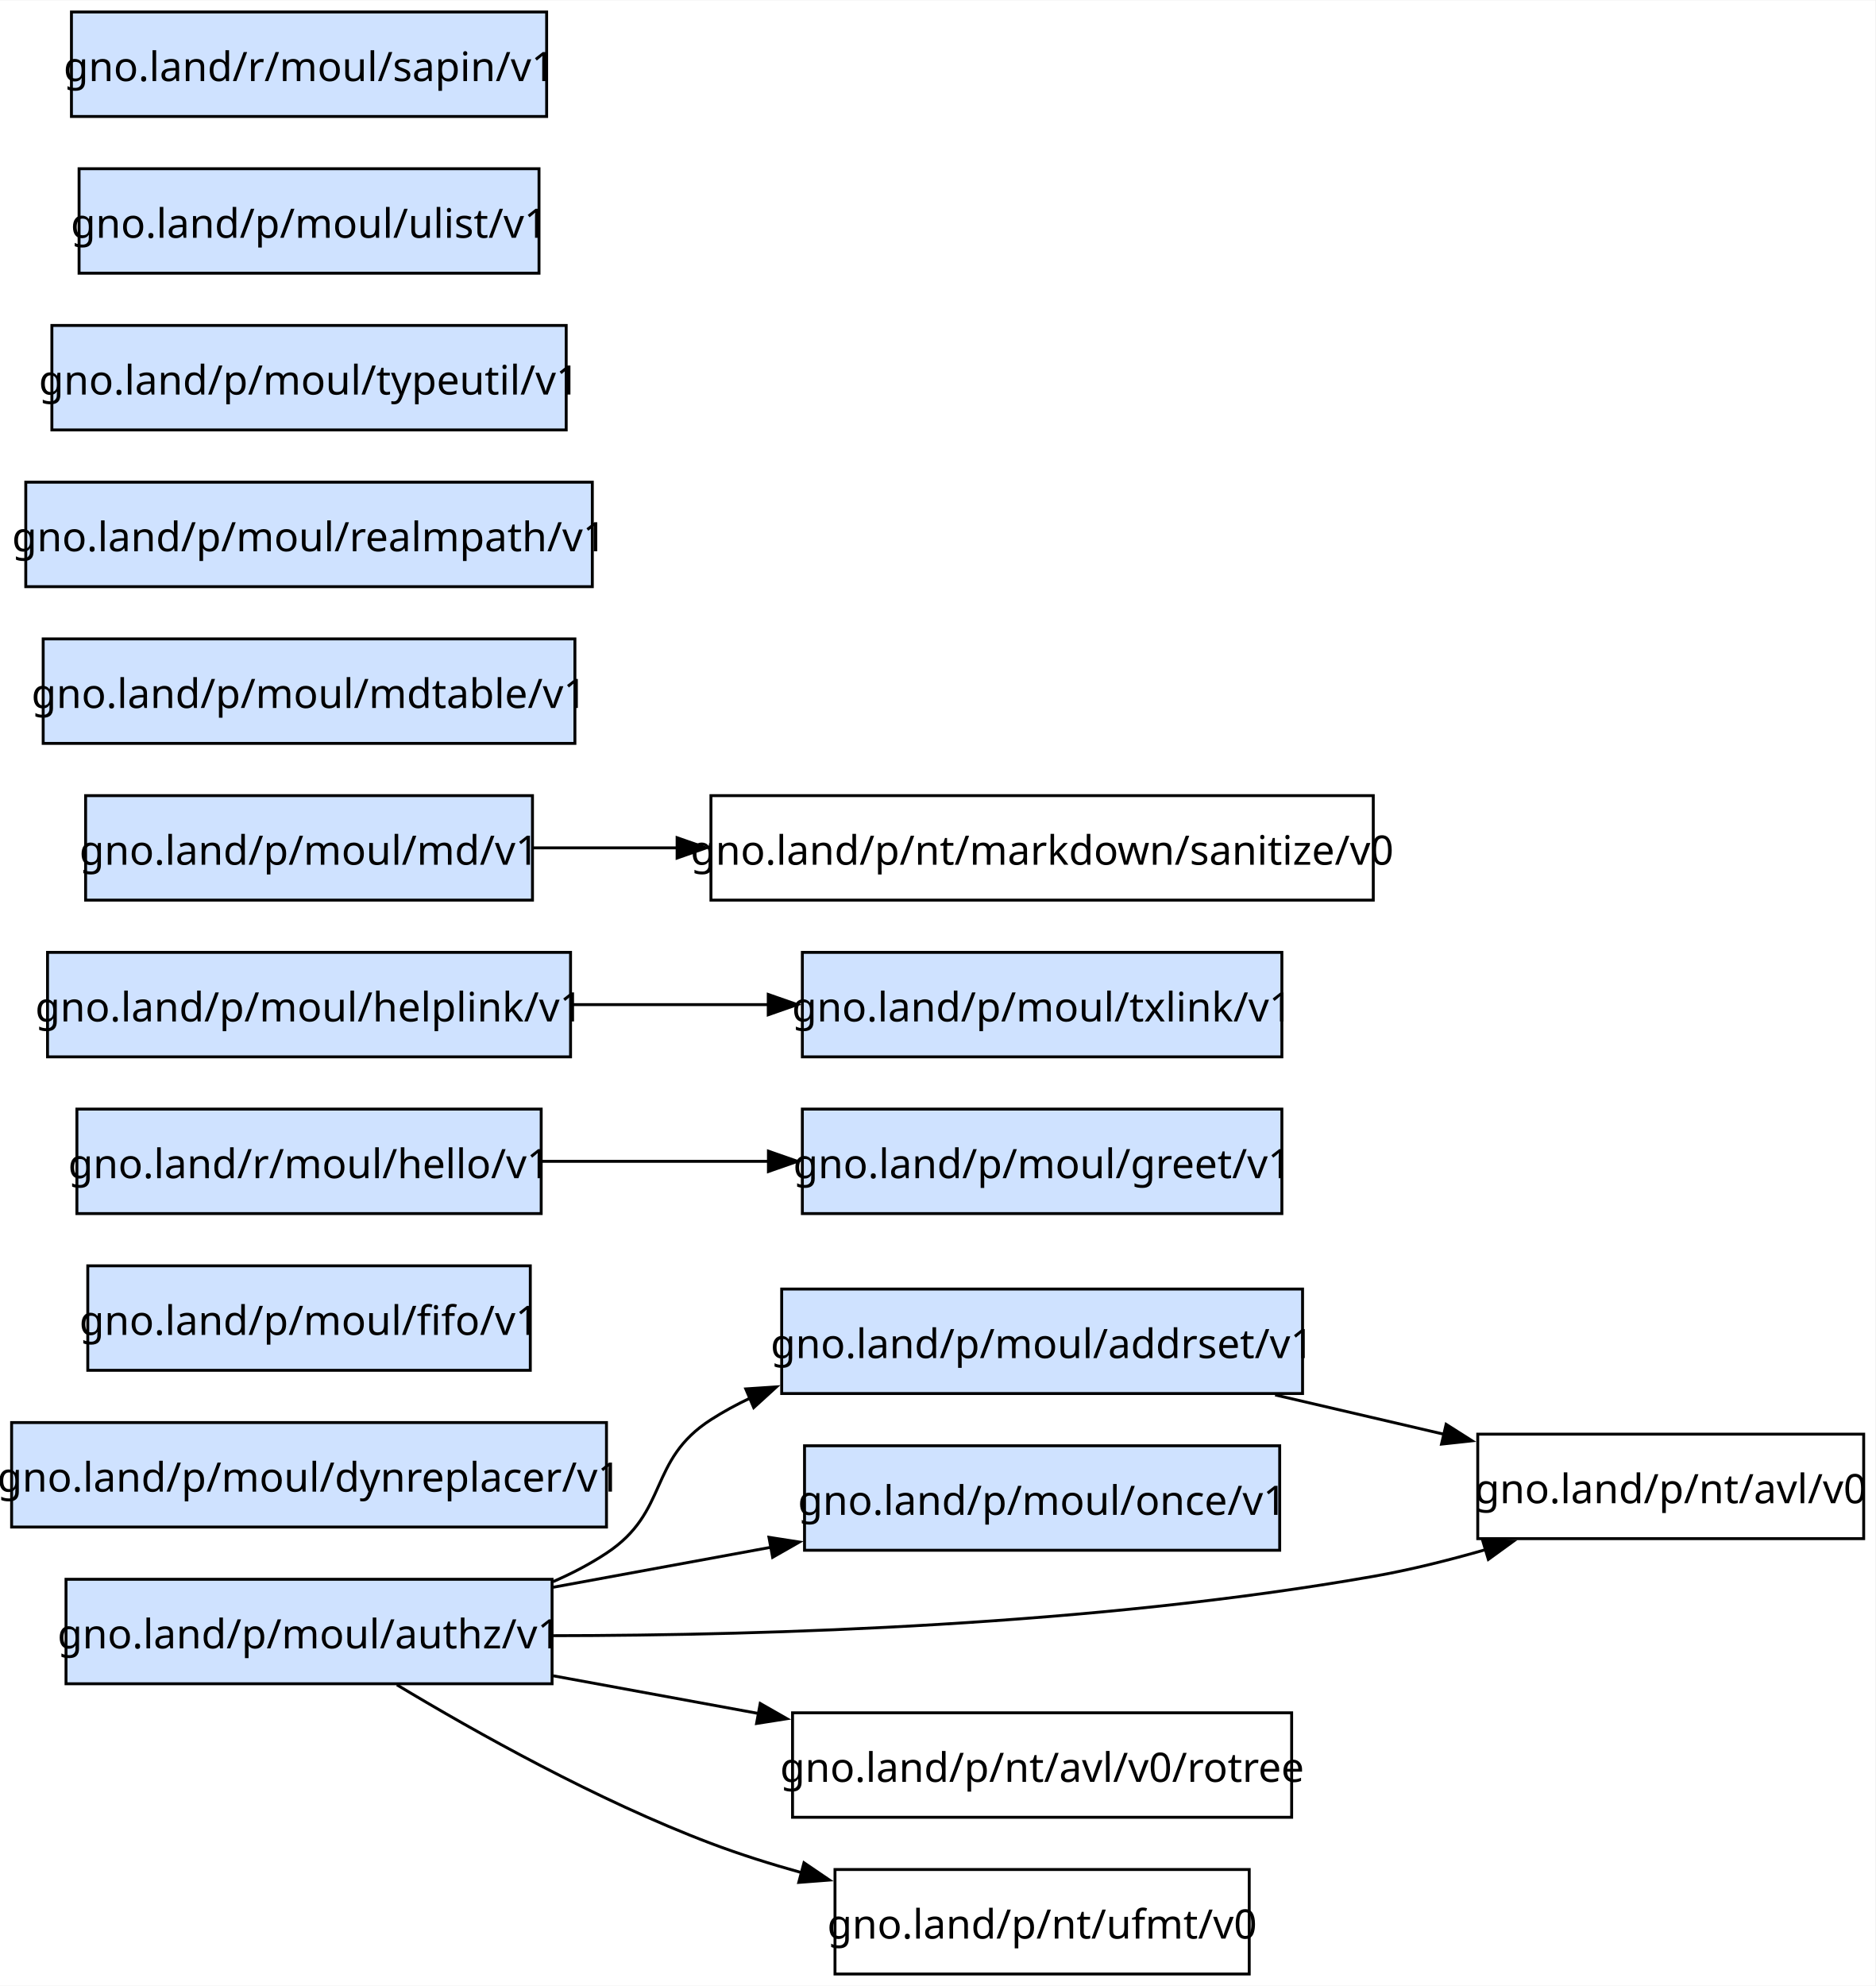
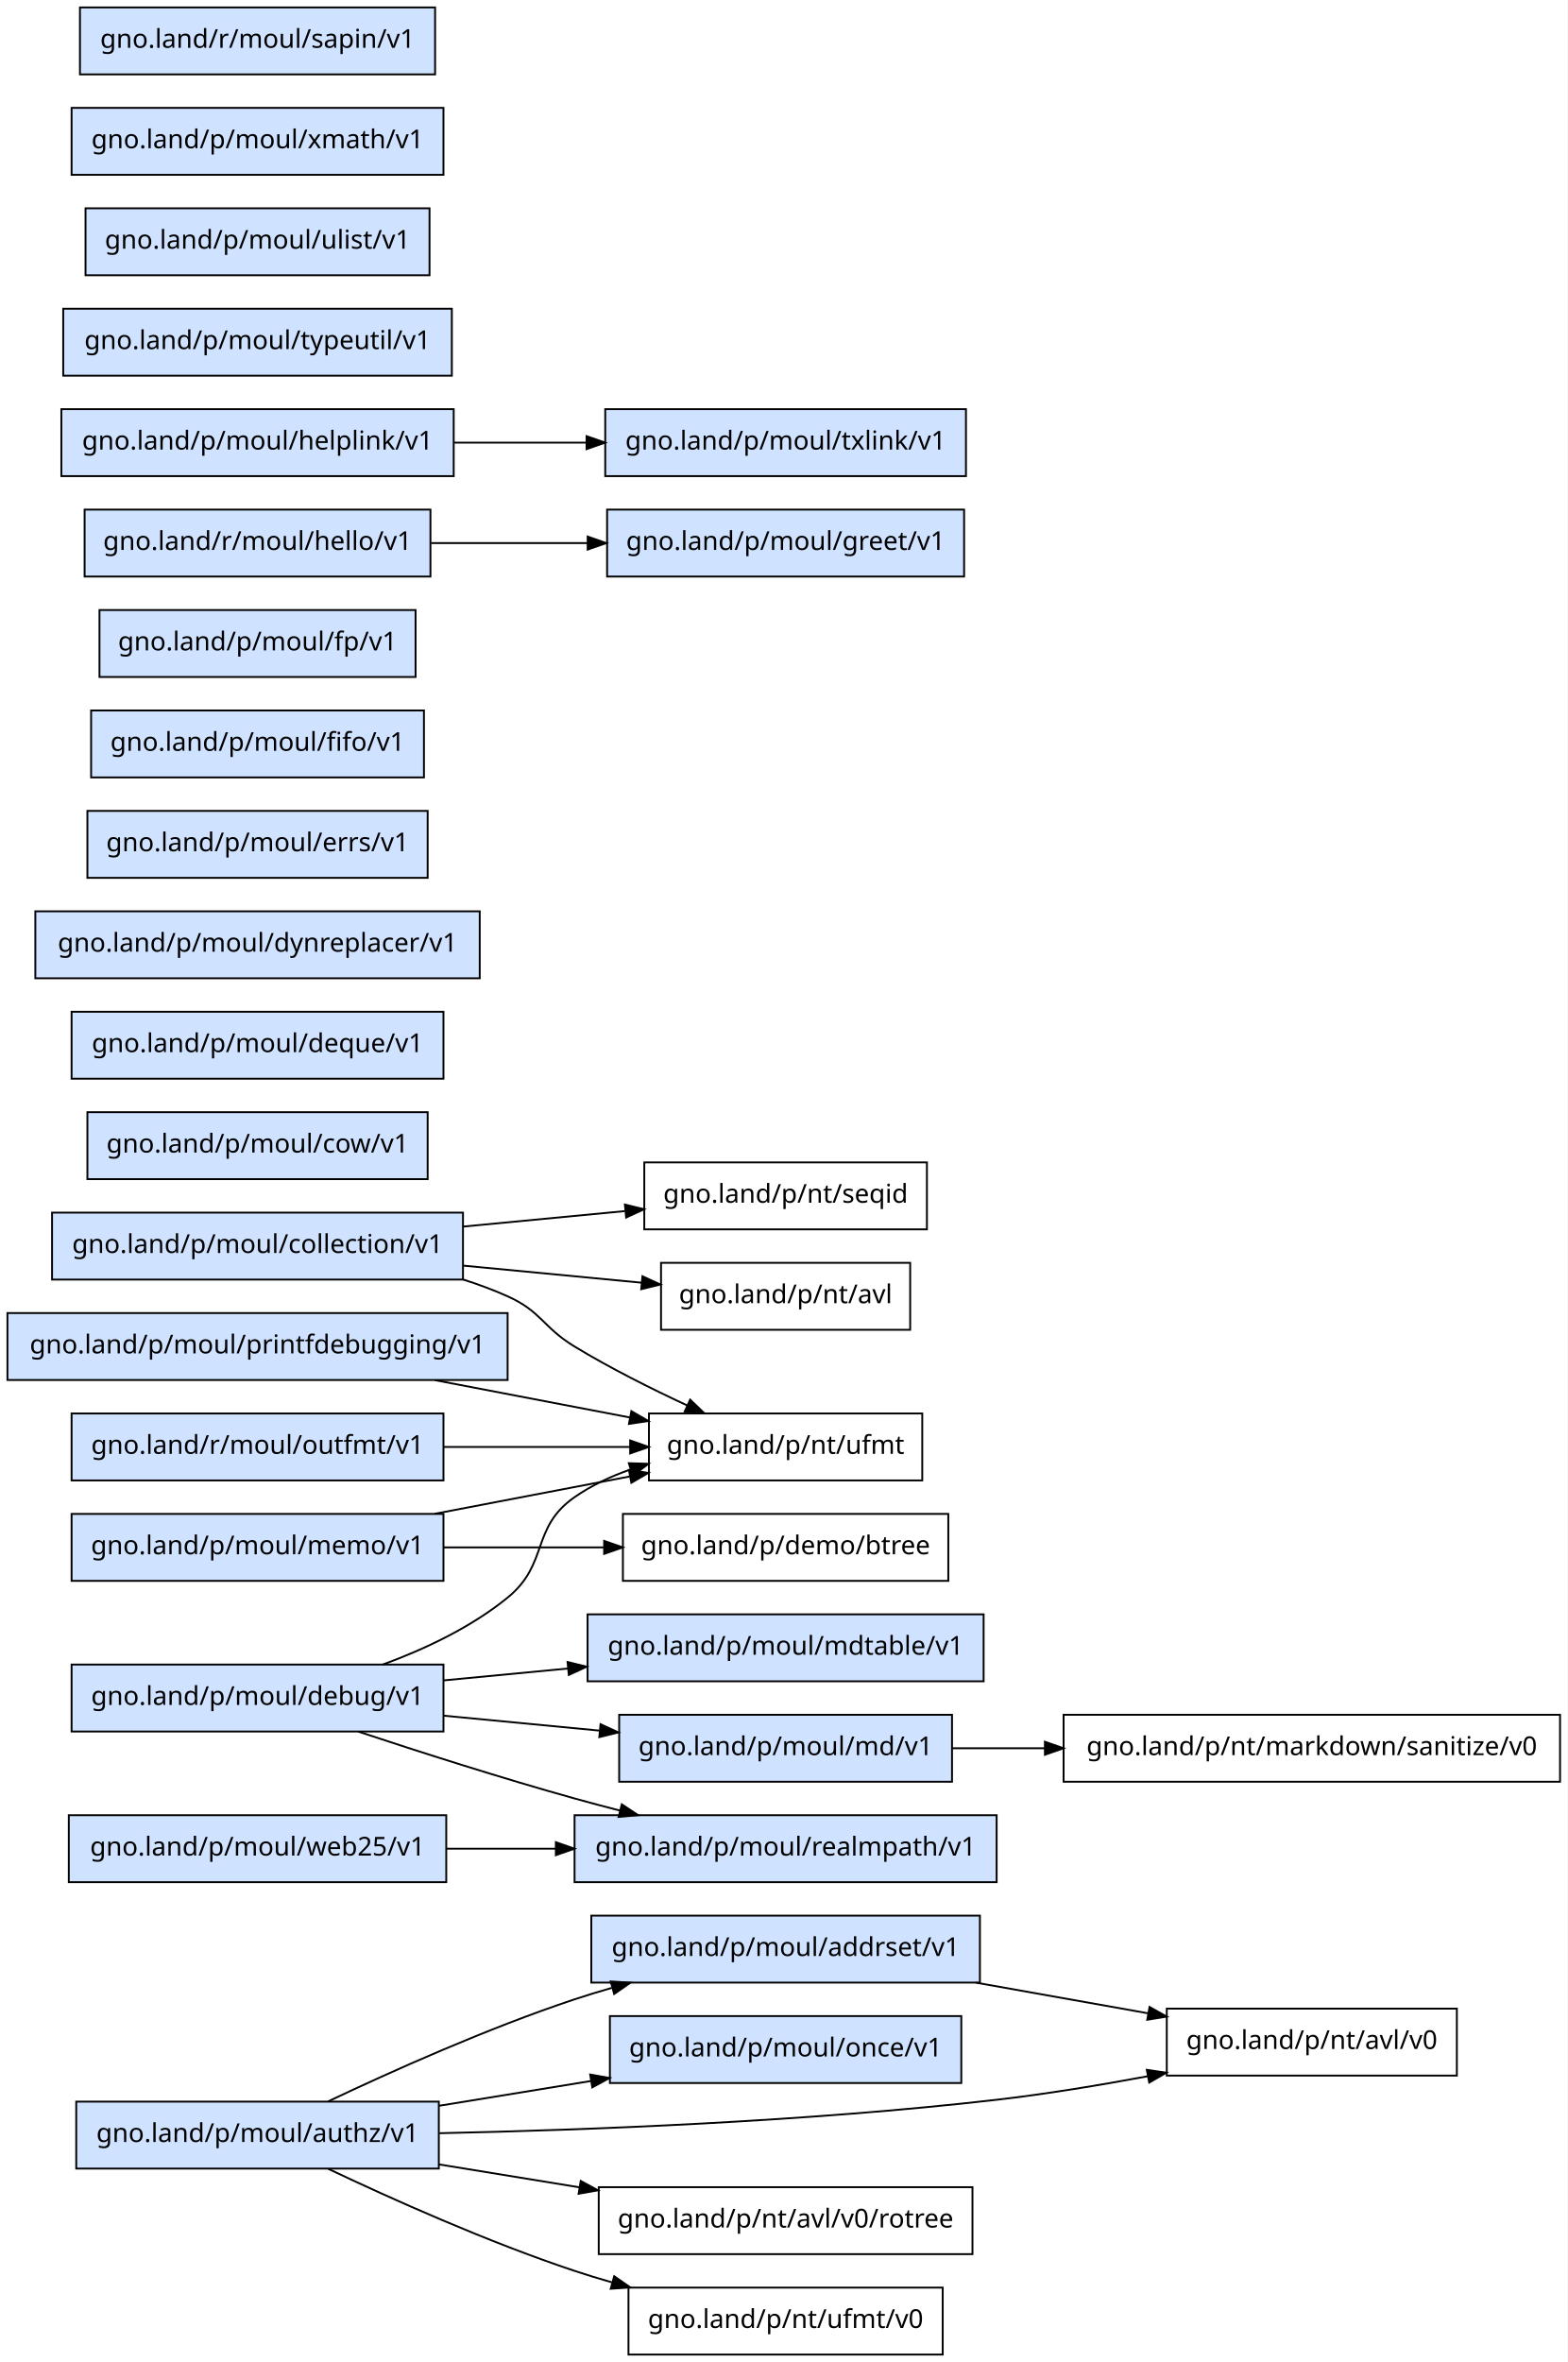
- <svg xmlns="http://www.w3.org/2000/svg" width="646pt" height="684pt" viewBox="0.00 0.00 646.25 684.00">
-   <g id="graph0" class="graph" transform="scale(1 1) rotate(0) translate(4 680)">
-     <polygon fill="white" stroke="none" points="-4,4 -4,-680 642.25,-680 642.25,4 -4,4" />
+ <svg xmlns="http://www.w3.org/2000/svg" width="843pt" height="1270pt" viewBox="0.00 0.00 843.00 1270.00">
+   <g id="graph0" class="graph" transform="scale(1 1) rotate(0) translate(4 1266)">
+     <polygon fill="white" stroke="transparent" points="-4,4 -4,-1266 839,-1266 839,4 -4,4" />
    <g id="node1" class="node">
-       <polygon fill="#cfe2ff" stroke="black" points="444.88,-236 265.38,-236 265.38,-200 444.88,-200 444.88,-236" />
-       <text text-anchor="middle" x="355.12" y="-212.2" font-family="sans-serif" font-size="14.00">gno.land/p/moul/addrset/v1</text>
+       <polygon fill="#cfe2ff" stroke="black" points="523,-236 314,-236 314,-200 523,-200 523,-236" />
+       <text text-anchor="middle" x="418.5" y="-214.3" font-family="sans-serif" font-size="14.00">gno.land/p/moul/addrset/v1</text>
+     </g>
+     <g id="node27" class="node">
+       <polygon fill="none" stroke="black" points="779.5,-186 623.5,-186 623.5,-150 779.5,-150 779.5,-186" />
+       <text text-anchor="middle" x="701.5" y="-164.3" font-family="sans-serif" font-size="14.00">gno.land/p/nt/avl/v0</text>
+     </g>
+     <g id="edge1" class="edge">
+       <path fill="none" stroke="black" d="M520.95,-199.95C551.18,-194.57 584.04,-188.72 613.28,-183.52" />
+       <polygon fill="black" stroke="black" points="614.23,-186.91 623.46,-181.71 613,-180.01 614.23,-186.91" />
+     </g>
+     <g id="node2" class="node">
+       <polygon fill="#cfe2ff" stroke="black" points="232,-136 37,-136 37,-100 232,-100 232,-136" />
+       <text text-anchor="middle" x="134.5" y="-114.3" font-family="sans-serif" font-size="14.00">gno.land/p/moul/authz/v1</text>
+     </g>
+     <g id="edge2" class="edge">
+       <path fill="none" stroke="black" d="M172.48,-136.12C206.35,-152.17 258.18,-175.43 305,-191 311.47,-193.15 318.2,-195.21 325,-197.15" />
+       <polygon fill="black" stroke="black" points="324.44,-200.63 335.01,-199.93 326.31,-193.88 324.44,-200.63" />
    </g>
    <g id="node16" class="node">
-       <polygon fill="none" stroke="black" points="638.25,-186 505.25,-186 505.25,-150 638.25,-150 638.25,-186" />
-       <text text-anchor="middle" x="571.75" y="-162.2" font-family="sans-serif" font-size="14.00">gno.land/p/nt/avl/v0</text>
-     </g>
-     <g id="edge1" class="edge">
-       <path fill="none" stroke="black" d="M435.43,-199.52C454.5,-195.08 474.83,-190.35 493.79,-185.93" />
-       <polygon fill="black" stroke="black" points="494.35,-189.39 503.3,-183.71 492.76,-182.57 494.35,-189.39" />
-     </g>
-     <g id="node2" class="node">
-       <polygon fill="#cfe2ff" stroke="black" points="186.25,-136 18.75,-136 18.75,-100 186.25,-100 186.25,-136" />
-       <text text-anchor="middle" x="102.5" y="-112.2" font-family="sans-serif" font-size="14.00">gno.land/p/moul/authz/v1</text>
-     </g>
-     <g id="edge2" class="edge">
-       <path fill="none" stroke="black" d="M186.63,-135.2C193.08,-137.99 199.29,-141.23 205,-145 226.67,-159.3 219.15,-176.98 241,-191 245.27,-193.74 249.8,-196.21 254.49,-198.42" />
-       <polygon fill="black" stroke="black" points="253,-201.59 263.58,-202.29 255.74,-195.15 253,-201.59" />
+       <polygon fill="#cfe2ff" stroke="black" points="513,-182 324,-182 324,-146 513,-146 513,-182" />
+       <text text-anchor="middle" x="418.5" y="-160.3" font-family="sans-serif" font-size="14.00">gno.land/p/moul/once/v1</text>
+     </g>
+     <g id="edge3" class="edge">
+       <path fill="none" stroke="black" d="M232.15,-133.77C258.45,-138.06 287.04,-142.72 313.71,-147.07" />
+       <polygon fill="black" stroke="black" points="313.4,-150.57 323.83,-148.72 314.53,-143.66 313.4,-150.57" />
+     </g>
+     <g id="edge4" class="edge">
+       <path fill="none" stroke="black" d="M232.34,-119.02C312.8,-120.74 430.16,-125.25 532,-137 558.59,-140.07 587.32,-144.81 613.38,-149.67" />
+       <polygon fill="black" stroke="black" points="612.76,-153.12 623.23,-151.54 614.06,-146.24 612.76,-153.12" />
+     </g>
+     <g id="node28" class="node">
+       <polygon fill="none" stroke="black" points="519,-90 318,-90 318,-54 519,-54 519,-90" />
+       <text text-anchor="middle" x="418.5" y="-68.3" font-family="sans-serif" font-size="14.00">gno.land/p/nt/avl/v0/rotree</text>
+     </g>
+     <g id="edge5" class="edge">
+       <path fill="none" stroke="black" d="M232.15,-102.23C256.4,-98.28 282.59,-94.01 307.43,-89.95" />
+       <polygon fill="black" stroke="black" points="308.31,-93.36 317.61,-88.29 307.18,-86.45 308.31,-93.36" />
+     </g>
+     <g id="node29" class="node">
+       <polygon fill="none" stroke="black" points="503,-36 334,-36 334,0 503,0 503,-36" />
+       <text text-anchor="middle" x="418.5" y="-14.3" font-family="sans-serif" font-size="14.00">gno.land/p/nt/ufmt/v0</text>
+     </g>
+     <g id="edge6" class="edge">
+       <path fill="none" stroke="black" d="M172.48,-99.88C206.35,-83.83 258.18,-60.57 305,-45 311.47,-42.85 318.2,-40.79 325,-38.85" />
+       <polygon fill="black" stroke="black" points="326.31,-42.12 335.01,-36.07 324.44,-35.37 326.31,-42.12" />
+     </g>
+     <g id="node3" class="node">
+       <polygon fill="#cfe2ff" stroke="black" points="245,-614 24,-614 24,-578 245,-578 245,-614" />
+       <text text-anchor="middle" x="134.5" y="-592.3" font-family="sans-serif" font-size="14.00">gno.land/p/moul/collection/v1</text>
+     </g>
+     <g id="node30" class="node">
+       <polygon fill="none" stroke="black" points="485.5,-587 351.5,-587 351.5,-551 485.5,-551 485.5,-587" />
+       <text text-anchor="middle" x="418.5" y="-565.3" font-family="sans-serif" font-size="14.00">gno.land/p/nt/avl</text>
+     </g>
+     <g id="edge7" class="edge">
+       <path fill="none" stroke="black" d="M245.34,-585.48C277.29,-582.42 311.5,-579.15 340.93,-576.33" />
+       <polygon fill="black" stroke="black" points="341.51,-579.79 351.13,-575.35 340.84,-572.82 341.51,-579.79" />
+     </g>
+     <g id="node31" class="node">
+       <polygon fill="none" stroke="black" points="494.5,-641 342.5,-641 342.5,-605 494.5,-605 494.5,-641" />
+       <text text-anchor="middle" x="418.5" y="-619.3" font-family="sans-serif" font-size="14.00">gno.land/p/nt/seqid</text>
+     </g>
+     <g id="edge8" class="edge">
+       <path fill="none" stroke="black" d="M245.34,-606.52C274.13,-609.27 304.76,-612.21 332.07,-614.82" />
+       <polygon fill="black" stroke="black" points="332.08,-618.34 342.36,-615.81 332.74,-611.37 332.08,-618.34" />
+     </g>
+     <g id="node32" class="node">
+       <polygon fill="none" stroke="black" points="492,-506 345,-506 345,-470 492,-470 492,-506" />
+       <text text-anchor="middle" x="418.5" y="-484.3" font-family="sans-serif" font-size="14.00">gno.land/p/nt/ufmt</text>
+     </g>
+     <g id="edge9" class="edge">
+       <path fill="none" stroke="black" d="M245.31,-577.95C253.47,-575.35 261.45,-572.39 269,-569 287.25,-560.82 287.9,-552.38 305,-542 324.1,-530.41 346.07,-519.39 365.49,-510.37" />
+       <polygon fill="black" stroke="black" points="367.17,-513.45 374.8,-506.11 364.25,-507.09 367.17,-513.45" />
+     </g>
+     <g id="node4" class="node">
+       <polygon fill="#cfe2ff" stroke="black" points="226,-668 43,-668 43,-632 226,-632 226,-668" />
+       <text text-anchor="middle" x="134.5" y="-646.3" font-family="sans-serif" font-size="14.00">gno.land/p/moul/cow/v1</text>
+     </g>
+     <g id="node5" class="node">
+       <polygon fill="#cfe2ff" stroke="black" points="234.5,-371 34.5,-371 34.5,-335 234.5,-335 234.5,-371" />
+       <text text-anchor="middle" x="134.5" y="-349.3" font-family="sans-serif" font-size="14.00">gno.land/p/moul/debug/v1</text>
+     </g>
+     <g id="node13" class="node">
+       <polygon fill="#cfe2ff" stroke="black" points="508,-344 329,-344 329,-308 508,-308 508,-344" />
+       <text text-anchor="middle" x="418.5" y="-322.3" font-family="sans-serif" font-size="14.00">gno.land/p/moul/md/v1</text>
+     </g>
+     <g id="edge10" class="edge">
+       <path fill="none" stroke="black" d="M234.53,-343.52C261.69,-340.92 291.13,-338.1 318.3,-335.5" />
+       <polygon fill="black" stroke="black" points="318.97,-338.95 328.59,-334.51 318.31,-331.98 318.97,-338.95" />
+     </g>
+     <g id="node14" class="node">
+       <polygon fill="#cfe2ff" stroke="black" points="525,-398 312,-398 312,-362 525,-362 525,-398" />
+       <text text-anchor="middle" x="418.5" y="-376.3" font-family="sans-serif" font-size="14.00">gno.land/p/moul/mdtable/v1</text>
+     </g>
+     <g id="edge11" class="edge">
+       <path fill="none" stroke="black" d="M234.53,-362.48C256.13,-364.55 279.19,-366.76 301.39,-368.88" />
+       <polygon fill="black" stroke="black" points="301.24,-372.38 311.52,-369.85 301.9,-365.42 301.24,-372.38" />
+     </g>
+     <g id="node18" class="node">
+       <polygon fill="#cfe2ff" stroke="black" points="532,-290 305,-290 305,-254 532,-254 532,-290" />
+       <text text-anchor="middle" x="418.5" y="-268.3" font-family="sans-serif" font-size="14.00">gno.land/p/moul/realmpath/v1</text>
+     </g>
+     <g id="edge12" class="edge">
+       <path fill="none" stroke="black" d="M188.64,-334.97C221.89,-323.97 265.73,-309.95 305,-299 312.93,-296.79 321.2,-294.59 329.5,-292.47" />
+       <polygon fill="black" stroke="black" points="330.4,-295.85 339.24,-290 328.69,-289.06 330.4,-295.85" />
+     </g>
+     <g id="edge13" class="edge">
+       <path fill="none" stroke="black" d="M201.87,-371C224.76,-379.4 249.52,-391.13 269,-407 291.36,-425.22 281.34,-444.5 305,-461 314.02,-467.29 324.32,-472.13 334.95,-475.84" />
+       <polygon fill="black" stroke="black" points="334.19,-479.27 344.78,-478.95 336.3,-472.6 334.19,-479.27" />
+     </g>
+     <g id="node6" class="node">
+       <polygon fill="#cfe2ff" stroke="black" points="234.5,-722 34.5,-722 34.5,-686 234.5,-686 234.5,-722" />
+       <text text-anchor="middle" x="134.5" y="-700.3" font-family="sans-serif" font-size="14.00">gno.land/p/moul/deque/v1</text>
+     </g>
+     <g id="node7" class="node">
+       <polygon fill="#cfe2ff" stroke="black" points="254,-776 15,-776 15,-740 254,-740 254,-776" />
+       <text text-anchor="middle" x="134.5" y="-754.3" font-family="sans-serif" font-size="14.00">gno.land/p/moul/dynreplacer/v1</text>
+     </g>
+     <g id="node8" class="node">
+       <polygon fill="#cfe2ff" stroke="black" points="226,-830 43,-830 43,-794 226,-794 226,-830" />
+       <text text-anchor="middle" x="134.5" y="-808.3" font-family="sans-serif" font-size="14.00">gno.land/p/moul/errs/v1</text>
    </g>
    <g id="node9" class="node">
-       <polygon fill="#cfe2ff" stroke="black" points="437,-182 273.25,-182 273.25,-146 437,-146 437,-182" />
-       <text text-anchor="middle" x="355.12" y="-158.2" font-family="sans-serif" font-size="14.00">gno.land/p/moul/once/v1</text>
-     </g>
-     <g id="edge3" class="edge">
-       <path fill="none" stroke="black" d="M186.61,-133.25C210.7,-137.68 237.15,-142.53 261.78,-147.05" />
-       <polygon fill="black" stroke="black" points="260.99,-150.46 271.46,-148.83 262.26,-143.58 260.99,-150.46" />
-     </g>
-     <g id="edge4" class="edge">
-       <path fill="none" stroke="black" d="M186.58,-116.57C261.14,-116.64 373.28,-120.12 469.25,-137 481.95,-139.23 495.3,-142.57 507.98,-146.22" />
-       <polygon fill="black" stroke="black" points="506.89,-149.55 517.48,-149.07 508.9,-142.85 506.89,-149.55" />
+       <polygon fill="#cfe2ff" stroke="black" points="224,-884 45,-884 45,-848 224,-848 224,-884" />
+       <text text-anchor="middle" x="134.5" y="-862.3" font-family="sans-serif" font-size="14.00">gno.land/p/moul/fifo/v1</text>
+     </g>
+     <g id="node10" class="node">
+       <polygon fill="#cfe2ff" stroke="black" points="219.5,-938 49.5,-938 49.5,-902 219.5,-902 219.5,-938" />
+       <text text-anchor="middle" x="134.5" y="-916.3" font-family="sans-serif" font-size="14.00">gno.land/p/moul/fp/v1</text>
+     </g>
+     <g id="node11" class="node">
+       <polygon fill="#cfe2ff" stroke="black" points="514.5,-992 322.5,-992 322.5,-956 514.5,-956 514.5,-992" />
+       <text text-anchor="middle" x="418.5" y="-970.3" font-family="sans-serif" font-size="14.00">gno.land/p/moul/greet/v1</text>
+     </g>
+     <g id="node12" class="node">
+       <polygon fill="#cfe2ff" stroke="black" points="240,-1046 29,-1046 29,-1010 240,-1010 240,-1046" />
+       <text text-anchor="middle" x="134.5" y="-1024.3" font-family="sans-serif" font-size="14.00">gno.land/p/moul/helplink/v1</text>
+     </g>
+     <g id="node19" class="node">
+       <polygon fill="#cfe2ff" stroke="black" points="515.5,-1046 321.5,-1046 321.5,-1010 515.5,-1010 515.5,-1046" />
+       <text text-anchor="middle" x="418.5" y="-1024.3" font-family="sans-serif" font-size="14.00">gno.land/p/moul/txlink/v1</text>
+     </g>
+     <g id="edge14" class="edge">
+       <path fill="none" stroke="black" d="M240.11,-1028C263.32,-1028 287.94,-1028 311.22,-1028" />
+       <polygon fill="black" stroke="black" points="311.46,-1031.5 321.46,-1028 311.46,-1024.5 311.46,-1031.5" />
+     </g>
+     <g id="node33" class="node">
+       <polygon fill="none" stroke="black" points="835,-344 568,-344 568,-308 835,-308 835,-344" />
+       <text text-anchor="middle" x="701.5" y="-322.3" font-family="sans-serif" font-size="14.00">gno.land/p/nt/markdown/sanitize/v0</text>
+     </g>
+     <g id="edge15" class="edge">
+       <path fill="none" stroke="black" d="M508.02,-326C523.96,-326 540.93,-326 557.95,-326" />
+       <polygon fill="black" stroke="black" points="557.96,-329.5 567.96,-326 557.96,-322.5 557.96,-329.5" />
+     </g>
+     <g id="node15" class="node">
+       <polygon fill="#cfe2ff" stroke="black" points="234.5,-452 34.5,-452 34.5,-416 234.5,-416 234.5,-452" />
+       <text text-anchor="middle" x="134.5" y="-430.3" font-family="sans-serif" font-size="14.00">gno.land/p/moul/memo/v1</text>
+     </g>
+     <g id="edge17" class="edge">
+       <path fill="none" stroke="black" d="M229.79,-452.06C263.75,-458.56 301.78,-465.84 334.68,-472.14" />
+       <polygon fill="black" stroke="black" points="334.24,-475.62 344.72,-474.06 335.55,-468.74 334.24,-475.62" />
+     </g>
+     <g id="node34" class="node">
+       <polygon fill="none" stroke="black" points="506,-452 331,-452 331,-416 506,-416 506,-452" />
+       <text text-anchor="middle" x="418.5" y="-430.3" font-family="sans-serif" font-size="14.00">gno.land/p/demo/btree</text>
+     </g>
+     <g id="edge16" class="edge">
+       <path fill="none" stroke="black" d="M234.53,-434C262.51,-434 292.93,-434 320.77,-434" />
+       <polygon fill="black" stroke="black" points="320.91,-437.5 330.91,-434 320.91,-430.5 320.91,-437.5" />
    </g>
    <g id="node17" class="node">
-       <polygon fill="none" stroke="black" points="441.12,-90 269.12,-90 269.12,-54 441.12,-54 441.12,-90" />
-       <text text-anchor="middle" x="355.12" y="-66.2" font-family="sans-serif" font-size="14.00">gno.land/p/nt/avl/v0/rotree</text>
-     </g>
-     <g id="edge5" class="edge">
-       <path fill="none" stroke="black" d="M186.61,-102.75C209.36,-98.57 234.22,-94.01 257.66,-89.71" />
-       <polygon fill="black" stroke="black" points="257.98,-93.21 267.18,-87.96 256.72,-86.32 257.98,-93.21" />
-     </g>
-     <g id="node18" class="node">
-       <polygon fill="none" stroke="black" points="426.5,-36 283.75,-36 283.75,0 426.5,0 426.5,-36" />
-       <text text-anchor="middle" x="355.12" y="-12.2" font-family="sans-serif" font-size="14.00">gno.land/p/nt/ufmt/v0</text>
-     </g>
-     <g id="edge6" class="edge">
-       <path fill="none" stroke="black" d="M132.78,-99.63C159.94,-83.29 201.94,-59.76 241,-45 250.95,-41.24 261.6,-37.88 272.24,-34.92" />
-       <polygon fill="black" stroke="black" points="273.06,-38.33 281.83,-32.37 271.26,-31.56 273.06,-38.33" />
-     </g>
-     <g id="node3" class="node">
-       <polygon fill="#cfe2ff" stroke="black" points="205,-190 0,-190 0,-154 205,-154 205,-190" />
-       <text text-anchor="middle" x="102.5" y="-166.2" font-family="sans-serif" font-size="14.00">gno.land/p/moul/dynreplacer/v1</text>
-     </g>
-     <g id="node4" class="node">
-       <polygon fill="#cfe2ff" stroke="black" points="178.75,-244 26.25,-244 26.25,-208 178.75,-208 178.75,-244" />
-       <text text-anchor="middle" x="102.5" y="-220.2" font-family="sans-serif" font-size="14.00">gno.land/p/moul/fifo/v1</text>
-     </g>
-     <g id="node5" class="node">
-       <polygon fill="#cfe2ff" stroke="black" points="437.75,-298 272.5,-298 272.5,-262 437.75,-262 437.75,-298" />
-       <text text-anchor="middle" x="355.12" y="-274.2" font-family="sans-serif" font-size="14.00">gno.land/p/moul/greet/v1</text>
-     </g>
-     <g id="node6" class="node">
-       <polygon fill="#cfe2ff" stroke="black" points="192.62,-352 12.38,-352 12.38,-316 192.62,-316 192.62,-352" />
-       <text text-anchor="middle" x="102.5" y="-328.2" font-family="sans-serif" font-size="14.00">gno.land/p/moul/helplink/v1</text>
-     </g>
-     <g id="node11" class="node">
-       <polygon fill="#cfe2ff" stroke="black" points="437.75,-352 272.5,-352 272.5,-316 437.75,-316 437.75,-352" />
-       <text text-anchor="middle" x="355.12" y="-328.2" font-family="sans-serif" font-size="14.00">gno.land/p/moul/txlink/v1</text>
-     </g>
-     <g id="edge7" class="edge">
-       <path fill="none" stroke="black" d="M192.92,-334C214.95,-334 238.59,-334 260.8,-334" />
-       <polygon fill="black" stroke="black" points="260.75,-337.5 270.75,-334 260.75,-330.5 260.75,-337.5" />
-     </g>
-     <g id="node7" class="node">
-       <polygon fill="#cfe2ff" stroke="black" points="179.5,-406 25.5,-406 25.5,-370 179.5,-370 179.5,-406" />
-       <text text-anchor="middle" x="102.5" y="-382.2" font-family="sans-serif" font-size="14.00">gno.land/p/moul/md/v1</text>
-     </g>
-     <g id="node19" class="node">
-       <polygon fill="none" stroke="black" points="469.25,-406 241,-406 241,-370 469.25,-370 469.25,-406" />
-       <text text-anchor="middle" x="355.12" y="-382.2" font-family="sans-serif" font-size="14.00">gno.land/p/nt/markdown/sanitize/v0</text>
-     </g>
-     <g id="edge8" class="edge">
-       <path fill="none" stroke="black" d="M179.72,-388C195.55,-388 212.62,-388 229.67,-388" />
-       <polygon fill="black" stroke="black" points="229.34,-391.5 239.34,-388 229.34,-384.5 229.34,-391.5" />
-     </g>
-     <g id="node8" class="node">
-       <polygon fill="#cfe2ff" stroke="black" points="194.12,-460 10.88,-460 10.88,-424 194.12,-424 194.12,-460" />
-       <text text-anchor="middle" x="102.5" y="-436.2" font-family="sans-serif" font-size="14.00">gno.land/p/moul/mdtable/v1</text>
-     </g>
-     <g id="node10" class="node">
-       <polygon fill="#cfe2ff" stroke="black" points="200.12,-514 4.88,-514 4.88,-478 200.12,-478 200.12,-514" />
-       <text text-anchor="middle" x="102.5" y="-490.2" font-family="sans-serif" font-size="14.00">gno.land/p/moul/realmpath/v1</text>
-     </g>
-     <g id="node12" class="node">
-       <polygon fill="#cfe2ff" stroke="black" points="191.12,-568 13.88,-568 13.88,-532 191.12,-532 191.12,-568" />
-       <text text-anchor="middle" x="102.5" y="-544.2" font-family="sans-serif" font-size="14.00">gno.land/p/moul/typeutil/v1</text>
-     </g>
-     <g id="node13" class="node">
-       <polygon fill="#cfe2ff" stroke="black" points="181.75,-622 23.25,-622 23.25,-586 181.75,-586 181.75,-622" />
-       <text text-anchor="middle" x="102.5" y="-598.2" font-family="sans-serif" font-size="14.00">gno.land/p/moul/ulist/v1</text>
-     </g>
-     <g id="node14" class="node">
-       <polygon fill="#cfe2ff" stroke="black" points="182.5,-298 22.5,-298 22.5,-262 182.5,-262 182.5,-298" />
-       <text text-anchor="middle" x="102.5" y="-274.2" font-family="sans-serif" font-size="14.00">gno.land/r/moul/hello/v1</text>
-     </g>
-     <g id="edge9" class="edge">
-       <path fill="none" stroke="black" d="M182.8,-280C207.66,-280 235.32,-280 261.05,-280" />
-       <polygon fill="black" stroke="black" points="260.81,-283.5 270.81,-280 260.81,-276.5 260.81,-283.5" />
-     </g>
-     <g id="node15" class="node">
-       <polygon fill="#cfe2ff" stroke="black" points="184.38,-676 20.62,-676 20.62,-640 184.38,-640 184.38,-676" />
-       <text text-anchor="middle" x="102.5" y="-652.2" font-family="sans-serif" font-size="14.00">gno.land/r/moul/sapin/v1</text>
+       <polygon fill="#cfe2ff" stroke="black" points="269,-560 0,-560 0,-524 269,-524 269,-560" />
+       <text text-anchor="middle" x="134.5" y="-538.3" font-family="sans-serif" font-size="14.00">gno.land/p/moul/printfdebugging/v1</text>
+     </g>
+     <g id="edge18" class="edge">
+       <path fill="none" stroke="black" d="M229.79,-523.94C263.75,-517.44 301.78,-510.16 334.68,-503.86" />
+       <polygon fill="black" stroke="black" points="335.55,-507.26 344.72,-501.94 334.24,-500.38 335.55,-507.26" />
+     </g>
+     <g id="node20" class="node">
+       <polygon fill="#cfe2ff" stroke="black" points="239,-1100 30,-1100 30,-1064 239,-1064 239,-1100" />
+       <text text-anchor="middle" x="134.5" y="-1078.3" font-family="sans-serif" font-size="14.00">gno.land/p/moul/typeutil/v1</text>
+     </g>
+     <g id="node21" class="node">
+       <polygon fill="#cfe2ff" stroke="black" points="227,-1154 42,-1154 42,-1118 227,-1118 227,-1154" />
+       <text text-anchor="middle" x="134.5" y="-1132.3" font-family="sans-serif" font-size="14.00">gno.land/p/moul/ulist/v1</text>
+     </g>
+     <g id="node22" class="node">
+       <polygon fill="#cfe2ff" stroke="black" points="236,-290 33,-290 33,-254 236,-254 236,-290" />
+       <text text-anchor="middle" x="134.5" y="-268.3" font-family="sans-serif" font-size="14.00">gno.land/p/moul/web25/v1</text>
+     </g>
+     <g id="edge19" class="edge">
+       <path fill="none" stroke="black" d="M236.11,-272C255.11,-272 275.17,-272 294.75,-272" />
+       <polygon fill="black" stroke="black" points="294.94,-275.5 304.94,-272 294.94,-268.5 294.94,-275.5" />
+     </g>
+     <g id="node23" class="node">
+       <polygon fill="#cfe2ff" stroke="black" points="234.5,-1208 34.5,-1208 34.5,-1172 234.5,-1172 234.5,-1208" />
+       <text text-anchor="middle" x="134.5" y="-1186.3" font-family="sans-serif" font-size="14.00">gno.land/p/moul/xmath/v1</text>
+     </g>
+     <g id="node24" class="node">
+       <polygon fill="#cfe2ff" stroke="black" points="227.5,-992 41.5,-992 41.5,-956 227.5,-956 227.5,-992" />
+       <text text-anchor="middle" x="134.5" y="-970.3" font-family="sans-serif" font-size="14.00">gno.land/r/moul/hello/v1</text>
+     </g>
+     <g id="edge20" class="edge">
+       <path fill="none" stroke="black" d="M227.84,-974C254.73,-974 284.32,-974 311.96,-974" />
+       <polygon fill="black" stroke="black" points="312.05,-977.5 322.05,-974 312.05,-970.5 312.05,-977.5" />
+     </g>
+     <g id="node25" class="node">
+       <polygon fill="#cfe2ff" stroke="black" points="234.5,-506 34.5,-506 34.5,-470 234.5,-470 234.5,-506" />
+       <text text-anchor="middle" x="134.5" y="-484.3" font-family="sans-serif" font-size="14.00">gno.land/r/moul/outfmt/v1</text>
+     </g>
+     <g id="edge21" class="edge">
+       <path fill="none" stroke="black" d="M234.53,-488C267.32,-488 303.45,-488 334.87,-488" />
+       <polygon fill="black" stroke="black" points="334.9,-491.5 344.9,-488 334.9,-484.5 334.9,-491.5" />
+     </g>
+     <g id="node26" class="node">
+       <polygon fill="#cfe2ff" stroke="black" points="230,-1262 39,-1262 39,-1226 230,-1226 230,-1262" />
+       <text text-anchor="middle" x="134.5" y="-1240.3" font-family="sans-serif" font-size="14.00">gno.land/r/moul/sapin/v1</text>
    </g>
  </g>
</svg>
